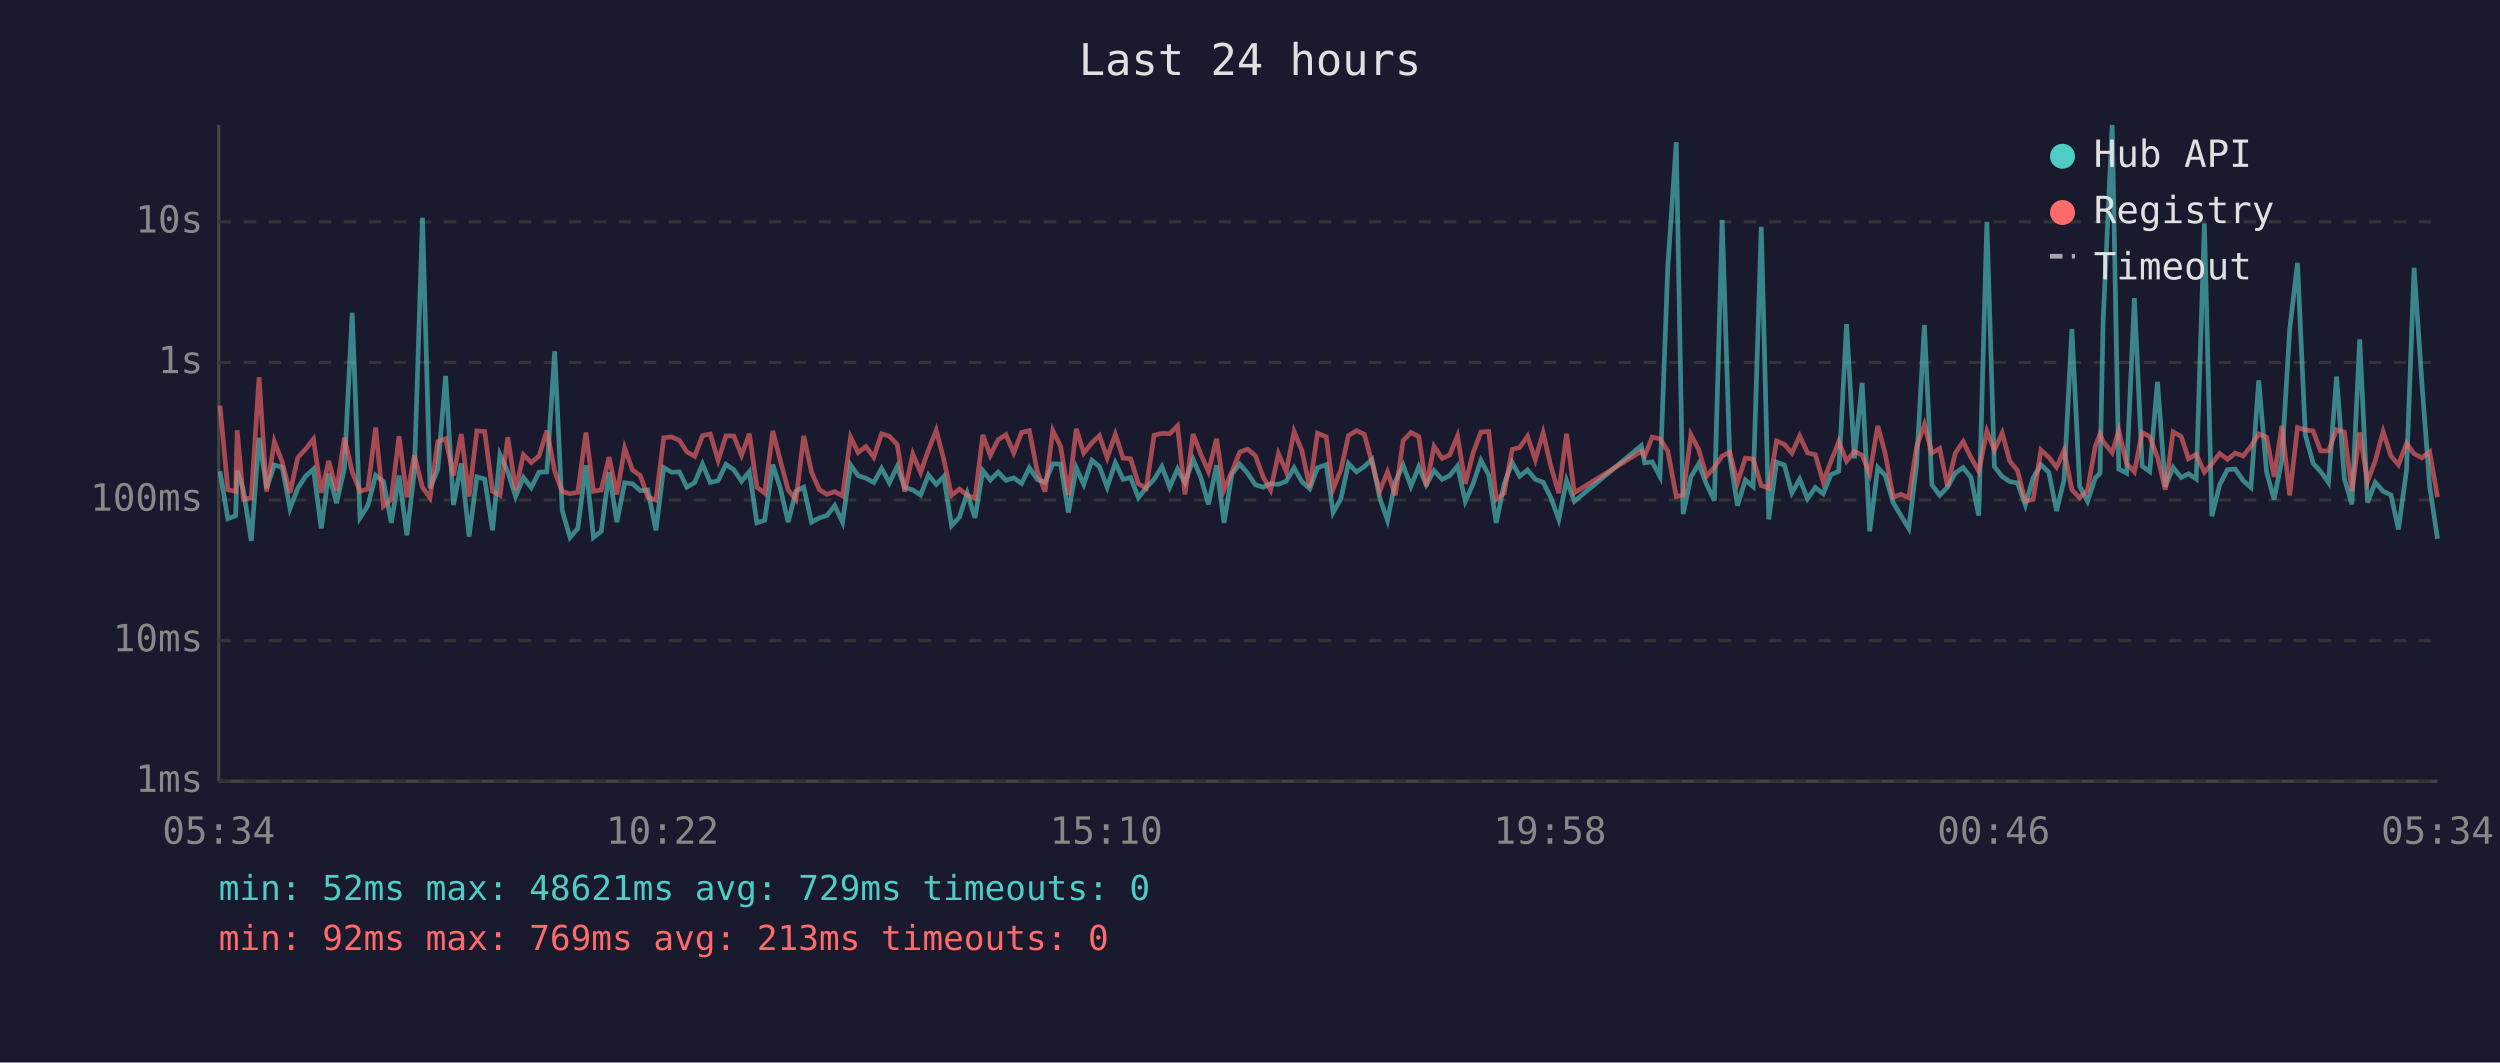
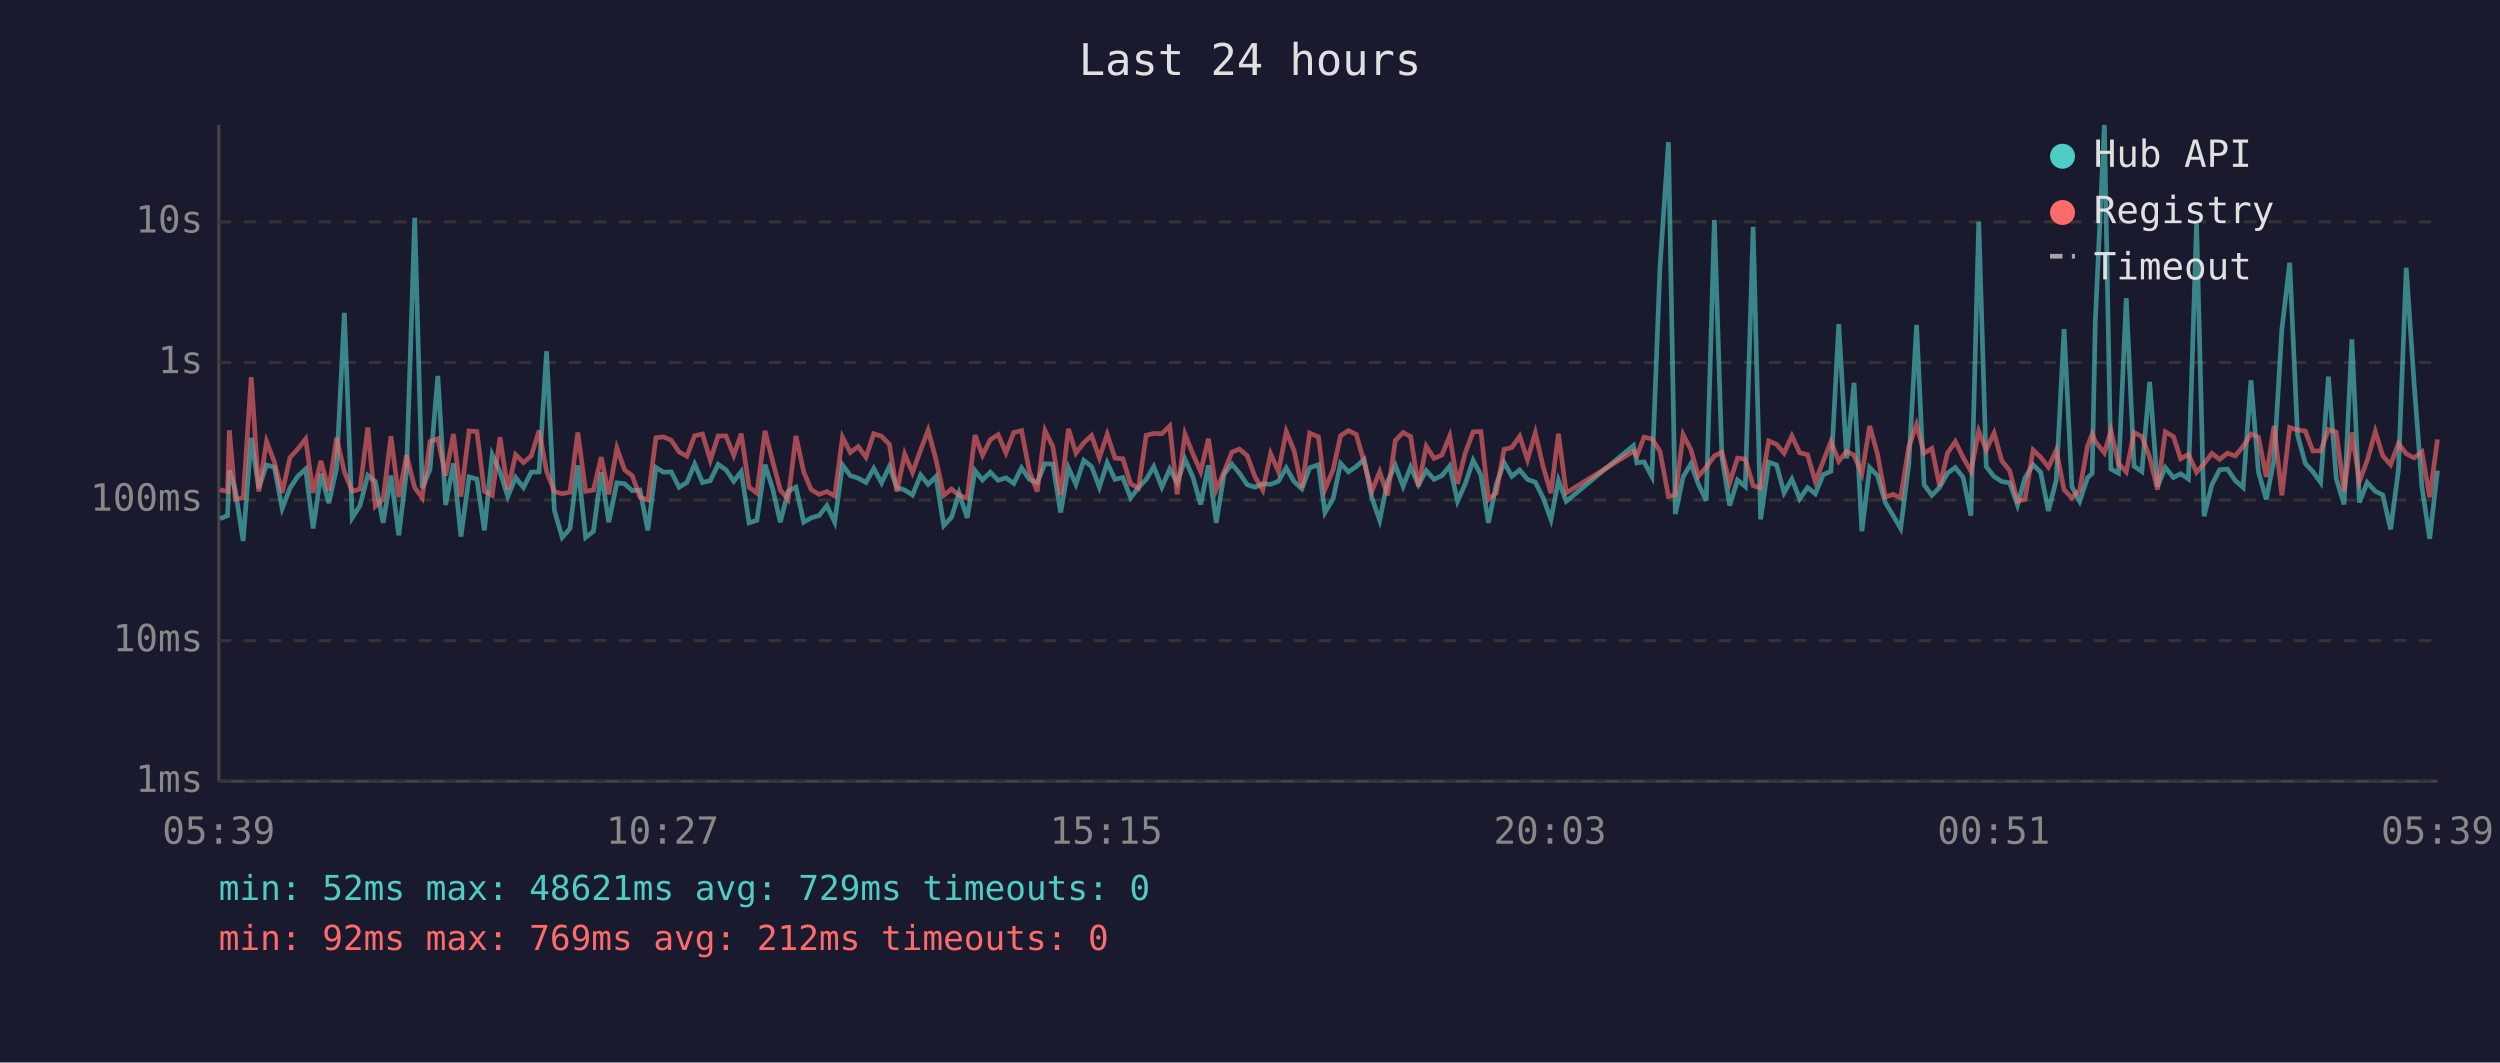
<svg xmlns="http://www.w3.org/2000/svg" viewBox="0 0 800 340" font-family="monospace" font-size="12">
  <rect width="800" height="340" fill="#1a1a2e" />
  <text x="400" y="24" fill="#e0e0e0" font-size="14" text-anchor="middle">Last 24 hours</text>
  <line x1="70" y1="40" x2="70" y2="250" stroke="#444" stroke-width="1" />
  <line x1="70" y1="250" x2="780" y2="250" stroke="#444" stroke-width="1" />
  <line x1="70" y1="250" x2="780" y2="250" stroke="#333" stroke-width="1" stroke-dasharray="4" />
  <text x="65" y="250" fill="#888" text-anchor="end" dominant-baseline="middle">1ms</text>
  <line x1="70" y1="205" x2="780" y2="205" stroke="#333" stroke-width="1" stroke-dasharray="4" />
  <text x="65" y="205" fill="#888" text-anchor="end" dominant-baseline="middle">10ms</text>
  <line x1="70" y1="160" x2="780" y2="160" stroke="#333" stroke-width="1" stroke-dasharray="4" />
  <text x="65" y="160" fill="#888" text-anchor="end" dominant-baseline="middle">100ms</text>
  <line x1="70" y1="116" x2="780" y2="116" stroke="#333" stroke-width="1" stroke-dasharray="4" />
  <text x="65" y="116" fill="#888" text-anchor="end" dominant-baseline="middle">1s</text>
  <line x1="70" y1="71" x2="780" y2="71" stroke="#333" stroke-width="1" stroke-dasharray="4" />
  <text x="65" y="71" fill="#888" text-anchor="end" dominant-baseline="middle">10s</text>
-   <text x="70" y="270" fill="#888" text-anchor="middle">05:34</text>
-   <text x="212" y="270" fill="#888" text-anchor="middle">10:22</text>
-   <text x="354" y="270" fill="#888" text-anchor="middle">15:10</text>
-   <text x="496" y="270" fill="#888" text-anchor="middle">19:58</text>
-   <text x="638" y="270" fill="#888" text-anchor="middle">00:46</text>
-   <text x="780" y="270" fill="#888" text-anchor="middle">05:34</text>
-   <polyline points="70.4,150.8 72.9,166.0 75.4,165.0 75.9,150.6 77.9,156.8 80.4,173.1 82.9,140.1 85.3,156.2 87.8,148.8 90.3,149.5 92.8,162.7 95.3,156.2 97.8,152.4 100.3,150.1 102.8,169.1 105.2,151.6 107.7,161.0 110.2,149.9 112.7,100.1 115.2,165.7 117.7,161.8 120.2,152.1 122.7,154.1 125.2,167.3 127.7,152.2 130.2,171.3 132.6,150.9 135.2,69.7 137.6,156.2 140.1,150.2 142.6,120.3 145.1,161.6 147.6,148.3 150.1,171.7 152.6,152.6 155.1,153.3 157.6,169.7 160.0,145.5 162.5,151.0 165.0,158.9 167.5,152.8 170.0,156.0 172.5,151.1 175.0,151.0 177.5,112.4 179.9,163.3 182.4,172.0 184.9,169.1 187.5,148.9 189.9,172.0 192.4,170.0 194.9,151.1 197.4,167.1 199.9,154.5 202.4,154.8 204.9,157.0 207.3,156.8 209.9,169.7 212.4,149.6 214.9,151.1 217.4,151.0 219.8,155.9 222.3,154.4 224.8,148.5 227.3,154.4 229.8,153.8 232.3,148.6 234.8,150.3 237.3,154.0 239.8,150.9 242.2,167.3 244.7,166.5 247.3,148.7 249.7,156.2 252.2,167.1 254.7,157.2 257.2,155.9 259.7,167.1 262.2,165.7 264.6,165.0 267.1,161.8 269.6,167.1 272.2,148.8 274.6,152.2 277.1,153.0 279.6,154.4 282.1,149.9 284.6,154.5 287.1,149.3 289.5,156.0 292.1,156.8 294.6,158.4 297.1,152.0 299.6,155.0 302.0,152.5 304.5,168.2 307.0,165.5 309.5,157.8 312.0,165.7 314.5,150.6 316.9,153.6 319.4,151.1 321.9,153.7 324.4,152.9 326.9,154.7 329.4,149.7 331.9,153.4 334.4,154.4 336.9,148.4 339.4,148.5 341.9,164.0 344.4,149.7 346.8,155.0 349.4,147.3 351.8,149.3 354.3,155.9 356.9,148.1 359.4,153.4 361.8,152.8 364.3,159.3 366.8,156.0 369.3,153.4 371.8,149.3 374.3,155.9 376.8,150.1 379.2,154.5 381.8,147.0 384.2,152.6 386.7,161.4 389.3,148.9 391.7,167.3 394.2,151.7 396.7,148.5 399.2,151.4 401.7,155.1 404.2,155.9 406.6,154.8 409.1,155.0 411.6,154.0 414.1,149.7 416.6,154.1 419.1,156.4 421.6,149.7 424.4,148.7 426.6,164.0 429.1,159.6 431.5,148.3 434.1,151.0 436.6,149.3 439.0,147.0 441.5,159.3 444.0,166.5 446.5,154.1 449.0,148.9 451.5,155.6 454.0,149.4 456.4,155.1 458.9,150.6 461.5,153.4 463.9,152.2 466.4,149.1 468.9,160.4 471.4,154.8 473.9,147.3 476.4,152.0 478.8,167.3 481.3,155.0 483.9,148.0 486.3,152.4 488.8,150.4 491.3,153.4 493.8,154.3 496.3,159.3 498.8,166.2 501.3,153.7 503.8,160.4 525.2,142.6 526.3,148.1 528.7,147.8 531.2,152.5 533.7,85.4 536.4,45.5 538.6,164.5 541.1,152.6 543.6,148.4 546.1,155.0 548.6,160.2 551.1,70.4 553.5,146.1 556.0,161.8 558.5,153.6 561.0,155.7 563.6,72.6 566.0,166.2 568.5,147.9 571.0,148.8 573.4,157.7 575.9,153.3 578.4,159.6 580.9,156.0 583.4,158.0 585.9,151.9 588.4,150.8 590.9,103.7 593.4,146.7 595.9,122.5 598.3,170.0 600.9,149.6 603.3,152.2 605.8,160.8 608.3,165.0 610.8,169.1 613.3,148.7 615.8,104.0 618.2,155.1 620.7,158.5 623.2,155.9 625.7,151.4 628.2,149.6 630.7,152.8 633.2,165.0 635.8,71.0 638.2,149.3 640.7,152.5 643.1,154.1 645.6,154.5 648.1,161.6 650.6,152.9 653.1,148.7 655.6,151.1 658.1,163.5 660.5,153.6 663.0,105.3 665.5,155.7 668.0,160.4 670.5,152.9 672.0,151.5 673.0,102.7 675.9,40.0 678.0,150.1 680.5,151.4 683.0,95.4 685.5,149.2 687.9,150.9 690.4,122.2 692.9,155.7 695.4,149.6 698.0,152.8 700.3,151.6 702.8,153.3 705.4,71.5 707.8,165.2 710.3,155.1 712.8,150.3 715.3,150.1 717.8,153.8 720.3,156.0 722.8,121.7 725.3,151.0 727.7,159.8 730.2,147.1 732.7,105.4 735.2,84.1 737.7,139.1 740.2,148.3 742.6,150.9 745.1,154.4 747.7,120.5 750.2,153.2 752.6,161.4 755.1,108.6 757.6,160.8 760.1,154.4 762.6,157.2 765.1,158.4 767.5,169.4 770.1,150.4 772.5,85.7 775.0,122.5 777.5,155.7 780.0,172.4" fill="none" stroke="#4ecdc4" stroke-width="1.5" opacity="0.6" />
-   <polyline points="70.4,129.8 72.9,156.7 75.4,157.3 75.9,137.7 77.9,159.8 80.4,159.3 82.9,120.7 85.3,157.3 87.8,141.3 90.3,147.8 92.8,157.7 95.3,146.4 97.8,143.7 100.3,140.5 102.8,157.7 105.2,147.5 107.7,157.0 110.2,140.1 112.7,151.0 115.2,157.2 117.7,156.5 120.2,136.8 122.7,162.0 125.2,159.8 127.7,139.6 130.2,159.1 132.6,145.7 135.2,156.0 137.6,159.3 140.1,141.3 142.6,140.4 145.1,152.2 147.6,138.9 150.1,158.9 152.6,137.9 155.1,138.1 157.6,157.2 160.0,158.5 162.5,139.9 165.0,156.7 167.5,145.5 170.0,148.0 172.5,145.9 175.0,137.8 177.5,150.8 179.9,157.3 182.4,158.0 184.9,157.5 187.5,138.4 189.9,157.2 192.4,156.8 194.9,146.3 197.4,158.2 199.9,143.4 202.4,150.4 204.9,152.2 207.3,159.1 209.9,160.0 212.4,140.1 214.9,139.8 217.4,140.9 219.8,144.6 222.3,146.0 224.8,139.4 227.3,138.9 229.8,147.3 232.3,139.5 234.8,139.5 237.3,145.7 239.8,138.8 242.2,155.9 244.7,157.8 247.3,137.9 249.7,147.4 252.2,156.8 254.7,159.8 257.2,139.5 259.7,151.1 262.2,156.7 264.6,158.2 267.1,157.3 269.6,158.7 272.2,139.9 274.6,144.8 277.1,142.9 279.6,146.3 282.1,138.8 284.6,139.6 287.1,142.2 289.5,157.3 292.1,145.3 294.6,151.2 297.1,144.0 299.6,137.7 302.0,147.0 304.5,158.5 307.0,156.5 309.5,158.5 312.0,159.4 314.5,139.2 316.9,145.7 319.4,140.7 321.9,139.1 324.4,144.9 326.9,138.4 329.4,137.8 331.9,150.8 334.4,157.3 336.9,137.8 339.4,142.9 341.9,158.4 344.4,137.2 346.8,145.0 349.4,141.7 351.8,139.4 354.3,146.5 356.9,139.0 359.4,146.6 361.8,146.8 364.3,154.8 366.8,156.2 369.3,139.3 371.8,138.7 374.3,138.8 376.8,136.3 379.2,158.2 381.8,138.9 384.2,145.2 386.7,150.9 389.3,140.4 391.7,156.7 394.2,151.0 396.7,144.7 399.2,143.7 401.7,145.8 404.2,152.6 406.6,156.8 409.1,145.2 411.6,150.9 414.1,138.1 416.6,144.2 419.1,156.0 421.6,138.6 424.4,139.8 426.6,156.5 429.1,150.3 431.5,139.4 434.1,137.8 436.6,139.0 439.0,147.9 441.5,157.2 444.0,151.0 446.5,158.5 449.0,141.0 451.5,138.4 454.0,139.7 456.4,155.6 458.9,142.8 461.5,146.7 463.9,145.6 466.4,139.5 468.9,154.8 471.4,144.9 473.9,138.2 476.4,138.1 478.8,159.8 481.3,157.8 483.9,143.8 486.3,143.2 488.8,139.6 491.3,147.1 493.8,138.5 496.3,149.3 498.8,157.8 501.3,138.8 503.8,157.7 525.2,144.4 526.3,145.9 528.7,139.9 531.2,140.4 533.7,144.4 536.4,158.9 538.6,158.4 541.1,139.1 543.6,143.9 546.1,152.4 548.6,149.5 551.1,145.9 553.5,144.7 556.0,154.5 558.5,146.6 561.0,146.9 563.6,155.4 566.0,156.2 568.5,141.1 571.0,142.2 573.4,145.0 575.9,139.5 578.4,144.9 580.9,145.5 583.4,154.1 585.9,147.7 588.4,141.3 590.9,147.6 593.4,144.4 595.9,145.7 598.3,151.6 600.9,136.3 603.3,145.3 605.8,159.1 608.3,158.2 610.8,159.3 613.3,143.0 615.8,135.9 618.2,145.0 620.7,143.5 623.2,155.6 625.7,145.0 628.2,141.3 630.7,146.4 633.2,150.8 635.8,138.0 638.2,144.0 640.7,138.6 643.1,147.5 645.6,150.6 648.1,160.4 650.6,159.8 653.1,144.0 655.6,146.3 658.1,149.5 660.5,144.1 663.0,156.7 665.5,159.3 668.0,156.8 670.5,142.8 672.0,138.9 673.0,141.3 675.9,144.9 678.0,137.8 680.5,148.3 683.0,151.0 685.5,138.4 687.9,139.7 690.4,146.3 692.9,156.7 695.4,138.2 698.0,139.7 700.3,146.8 702.8,145.4 705.4,151.1 707.8,148.4 710.3,145.1 712.8,147.0 715.3,145.0 717.8,145.9 720.3,142.8 722.8,138.9 725.3,139.9 727.7,152.6 730.2,136.3 732.7,158.5 735.2,136.8 737.7,137.6 740.2,137.9 742.6,144.3 745.1,144.3 747.7,137.5 750.2,138.3 752.6,157.2 755.1,138.4 757.6,154.1 760.1,147.4 762.6,138.1 765.1,145.9 767.5,148.7 770.1,141.9 772.5,145.2 775.0,146.5 777.5,144.6 780.0,159.1" fill="none" stroke="#ff6b6b" stroke-width="1.5" opacity="0.6" />
+   <text x="70" y="270" fill="#888" text-anchor="middle">05:39</text>
+   <text x="212" y="270" fill="#888" text-anchor="middle">10:27</text>
+   <text x="354" y="270" fill="#888" text-anchor="middle">15:15</text>
+   <text x="496" y="270" fill="#888" text-anchor="middle">20:03</text>
+   <text x="638" y="270" fill="#888" text-anchor="middle">00:51</text>
+   <text x="780" y="270" fill="#888" text-anchor="middle">05:39</text>
+   <polyline points="70.4,166.0 72.8,165.0 73.4,150.6 75.3,156.8 77.8,173.1 80.4,140.1 82.8,156.2 85.3,148.8 87.8,149.5 90.3,162.7 92.8,156.2 95.3,152.4 97.8,150.1 100.2,169.1 102.7,151.6 105.2,161.0 107.7,149.9 110.2,100.1 112.7,165.7 115.2,161.8 117.7,152.1 120.1,154.1 122.6,167.3 125.1,152.2 127.6,171.3 130.1,150.9 132.7,69.7 135.1,156.2 137.6,150.2 140.1,120.3 142.6,161.6 145.1,148.3 147.5,171.7 150.1,152.6 152.6,153.3 155.0,169.7 157.5,145.5 160.0,151.0 162.5,158.9 165.0,152.8 167.5,156.0 170.0,151.1 172.5,151.0 174.9,112.4 177.4,163.3 179.9,172.0 182.4,169.1 184.9,148.9 187.4,172.0 189.9,170.0 192.4,151.1 194.8,167.1 197.4,154.5 199.9,154.8 202.3,157.0 204.8,156.8 207.3,169.7 209.9,149.6 212.3,151.1 214.8,151.0 217.3,155.9 219.8,154.4 222.3,148.5 224.8,154.4 227.3,153.8 229.8,148.6 232.3,150.3 234.8,154.0 237.2,150.9 239.7,167.3 242.2,166.5 244.8,148.7 247.2,156.2 249.7,167.1 252.2,157.2 254.7,155.9 257.2,167.1 259.6,165.7 262.1,165.0 264.6,161.8 267.1,167.1 269.6,148.8 272.1,152.2 274.6,153.0 277.1,154.4 279.6,149.9 282.1,154.5 284.6,149.3 287.0,156.0 289.5,156.8 292.0,158.4 294.6,152.0 297.0,155.0 299.5,152.5 302.0,168.2 304.5,165.5 306.9,157.8 309.5,165.7 312.0,150.6 314.4,153.6 316.9,151.1 319.4,153.7 321.9,152.9 324.4,154.7 326.9,149.7 329.4,153.4 331.9,154.4 334.4,148.4 336.9,148.5 339.4,164.0 341.9,149.7 344.3,155.0 346.8,147.3 349.3,149.3 351.8,155.9 354.3,148.1 356.8,153.4 359.3,152.8 361.8,159.3 364.3,156.0 366.8,153.4 369.2,149.3 371.8,155.9 374.3,150.1 376.7,154.5 379.2,147.0 381.7,152.6 384.2,161.4 386.7,148.9 389.2,167.3 391.7,151.7 394.2,148.5 396.6,151.4 399.1,155.1 401.6,155.9 404.1,154.8 406.6,155.0 409.1,154.0 411.6,149.7 414.1,154.1 416.6,156.4 419.1,149.7 421.9,148.7 424.0,164.0 426.6,159.6 429.0,148.3 431.5,151.0 434.0,149.3 436.5,147.0 439.0,159.3 441.5,166.5 444.0,154.1 446.5,148.9 449.0,155.6 451.4,149.4 453.9,155.1 456.4,150.6 458.9,153.4 461.4,152.2 463.9,149.1 466.4,160.4 468.9,154.8 471.4,147.3 473.9,152.0 476.3,167.3 478.8,155.0 481.3,148.0 483.8,152.4 486.3,150.4 488.8,153.4 491.3,154.3 493.8,159.3 496.3,166.2 498.7,153.7 501.2,160.4 522.7,142.6 523.8,148.1 526.1,147.8 528.6,152.5 531.2,85.4 533.9,45.5 536.1,164.5 538.6,152.6 541.1,148.4 543.5,155.0 546.0,160.2 548.6,70.4 551.0,146.1 553.5,161.8 556.0,153.6 558.5,155.7 561.0,72.6 563.4,166.2 566.0,147.9 568.5,148.8 570.9,157.7 573.4,153.3 575.9,159.6 578.4,156.0 580.9,158.0 583.4,151.9 585.9,150.8 588.4,103.7 590.9,146.7 593.3,122.5 595.8,170.0 598.3,149.6 600.8,152.2 603.3,160.8 605.8,165.0 608.2,169.1 610.8,148.7 613.3,104.0 615.7,155.1 618.2,158.5 620.7,155.9 623.2,151.4 625.7,149.6 628.2,152.8 630.7,165.0 633.2,71.0 635.6,149.3 638.1,152.5 640.6,154.1 643.1,154.5 645.6,161.6 648.0,152.9 650.6,148.7 653.0,151.1 655.5,163.5 658.0,153.6 660.5,105.3 663.0,155.7 665.5,160.4 668.0,152.9 669.5,151.5 670.5,102.7 673.4,40.0 675.5,150.1 677.9,151.4 680.4,95.4 682.9,149.2 685.4,150.9 687.9,122.2 690.4,155.7 692.9,149.6 695.5,152.8 697.8,151.6 700.3,153.3 702.9,71.5 705.3,165.2 707.8,155.1 710.3,150.3 712.8,150.1 715.3,153.8 717.8,156.0 720.3,121.7 722.7,151.0 725.2,159.8 727.7,147.1 730.2,105.4 732.7,84.1 735.2,139.1 737.7,148.3 740.1,150.9 742.6,154.4 745.1,120.5 747.6,153.2 750.1,161.4 752.6,108.6 755.0,160.8 757.5,154.4 760.1,157.2 762.5,158.4 765.0,169.4 767.5,150.4 770.0,85.7 772.5,122.5 775.0,155.7 777.5,172.4 780.0,150.6" fill="none" stroke="#4ecdc4" stroke-width="1.5" opacity="0.6" />
+   <polyline points="70.4,156.7 72.8,157.3 73.4,137.7 75.3,159.8 77.8,159.3 80.4,120.7 82.8,157.3 85.3,141.3 87.8,147.8 90.3,157.7 92.8,146.4 95.3,143.7 97.8,140.5 100.2,157.7 102.7,147.5 105.2,157.0 107.7,140.1 110.2,151.0 112.7,157.2 115.2,156.5 117.7,136.8 120.1,162.0 122.6,159.8 125.1,139.6 127.6,159.1 130.1,145.7 132.7,156.0 135.1,159.3 137.6,141.3 140.1,140.4 142.6,152.2 145.1,138.9 147.5,158.9 150.1,137.9 152.6,138.1 155.0,157.2 157.5,158.5 160.0,139.9 162.5,156.7 165.0,145.5 167.5,148.0 170.0,145.9 172.5,137.8 174.9,150.8 177.4,157.3 179.9,158.0 182.4,157.5 184.9,138.4 187.4,157.2 189.9,156.8 192.4,146.3 194.8,158.2 197.4,143.4 199.9,150.4 202.3,152.2 204.8,159.1 207.3,160.0 209.9,140.1 212.3,139.8 214.8,140.9 217.3,144.6 219.8,146.0 222.3,139.4 224.8,138.9 227.3,147.3 229.8,139.5 232.3,139.5 234.8,145.7 237.2,138.8 239.7,155.9 242.2,157.8 244.8,137.9 247.2,147.4 249.7,156.8 252.2,159.8 254.7,139.5 257.2,151.1 259.6,156.7 262.1,158.2 264.6,157.3 267.1,158.7 269.6,139.9 272.1,144.8 274.6,142.9 277.1,146.3 279.6,138.8 282.1,139.6 284.6,142.2 287.0,157.3 289.5,145.3 292.0,151.2 294.6,144.0 297.0,137.7 299.5,147.0 302.0,158.5 304.5,156.5 306.9,158.5 309.5,159.4 312.0,139.2 314.4,145.7 316.9,140.7 319.4,139.1 321.9,144.9 324.4,138.4 326.9,137.8 329.4,150.8 331.9,157.3 334.4,137.8 336.9,142.9 339.4,158.4 341.9,137.2 344.3,145.0 346.8,141.7 349.3,139.4 351.8,146.5 354.3,139.0 356.8,146.6 359.3,146.8 361.8,154.8 364.3,156.2 366.8,139.3 369.2,138.7 371.8,138.8 374.3,136.3 376.7,158.2 379.2,138.9 381.7,145.2 384.2,150.9 386.7,140.4 389.2,156.7 391.7,151.0 394.2,144.7 396.6,143.7 399.1,145.8 401.6,152.6 404.1,156.8 406.6,145.2 409.1,150.9 411.6,138.1 414.1,144.2 416.6,156.0 419.1,138.6 421.9,139.8 424.0,156.5 426.6,150.3 429.0,139.4 431.5,137.8 434.0,139.0 436.5,147.9 439.0,157.2 441.5,151.0 444.0,158.5 446.5,141.0 449.0,138.4 451.4,139.7 453.9,155.6 456.4,142.8 458.9,146.7 461.4,145.6 463.9,139.5 466.4,154.8 468.9,144.9 471.4,138.2 473.9,138.1 476.3,159.8 478.8,157.8 481.3,143.8 483.8,143.2 486.3,139.6 488.8,147.1 491.3,138.5 493.8,149.3 496.3,157.8 498.7,138.8 501.2,157.7 522.7,144.4 523.8,145.9 526.1,139.9 528.6,140.4 531.2,144.4 533.9,158.9 536.1,158.4 538.6,139.1 541.1,143.9 543.5,152.4 546.0,149.5 548.6,145.9 551.0,144.7 553.5,154.5 556.0,146.6 558.5,146.9 561.0,155.4 563.4,156.2 566.0,141.1 568.5,142.2 570.9,145.0 573.4,139.5 575.9,144.9 578.4,145.5 580.9,154.1 583.4,147.7 585.9,141.3 588.4,147.6 590.9,144.4 593.3,145.7 595.8,151.6 598.3,136.3 600.8,145.3 603.3,159.1 605.8,158.2 608.2,159.3 610.8,143.0 613.3,135.9 615.7,145.0 618.2,143.5 620.7,155.6 623.2,145.0 625.7,141.3 628.2,146.4 630.7,150.8 633.2,138.0 635.6,144.0 638.1,138.6 640.6,147.5 643.1,150.6 645.6,160.4 648.0,159.8 650.6,144.0 653.0,146.3 655.5,149.5 658.0,144.1 660.5,156.7 663.0,159.3 665.5,156.8 668.0,142.8 669.5,138.9 670.5,141.3 673.4,144.9 675.5,137.8 677.9,148.3 680.4,151.0 682.9,138.4 685.4,139.7 687.9,146.3 690.4,156.7 692.9,138.2 695.5,139.7 697.8,146.8 700.3,145.4 702.9,151.1 705.3,148.4 707.8,145.1 710.3,147.0 712.8,145.0 715.3,145.9 717.8,142.8 720.3,138.9 722.7,139.9 725.2,152.6 727.7,136.3 730.2,158.5 732.7,136.8 735.2,137.6 737.7,137.9 740.1,144.3 742.6,144.3 745.1,137.5 747.6,138.3 750.1,157.2 752.6,138.4 755.0,154.1 757.5,147.4 760.1,138.1 762.5,145.9 765.0,148.7 767.5,141.9 770.0,145.2 772.5,146.5 775.0,144.6 777.5,159.1 780.0,140.6" fill="none" stroke="#ff6b6b" stroke-width="1.5" opacity="0.6" />
  <circle cx="660" cy="50" r="4" fill="#4ecdc4" />
  <text x="670" y="50" fill="#e0e0e0" dominant-baseline="middle">Hub API</text>
  <circle cx="660" cy="68" r="4" fill="#ff6b6b" />
  <text x="670" y="68" fill="#e0e0e0" dominant-baseline="middle">Registry</text>
  <line x1="656" y1="82" x2="664" y2="82" stroke="#e0e0e0" stroke-width="1.5" stroke-dasharray="4,3" opacity="0.7" />
  <text x="670" y="86" fill="#e0e0e0" dominant-baseline="middle">Timeout</text>
  <text x="70" y="288" fill="#4ecdc4" font-size="11">min: 52ms  max: 48621ms  avg: 729ms  timeouts: 0</text>
-   <text x="70" y="304" fill="#ff6b6b" font-size="11">min: 92ms  max: 769ms  avg: 213ms  timeouts: 0</text>
+   <text x="70" y="304" fill="#ff6b6b" font-size="11">min: 92ms  max: 769ms  avg: 212ms  timeouts: 0</text>
</svg>
